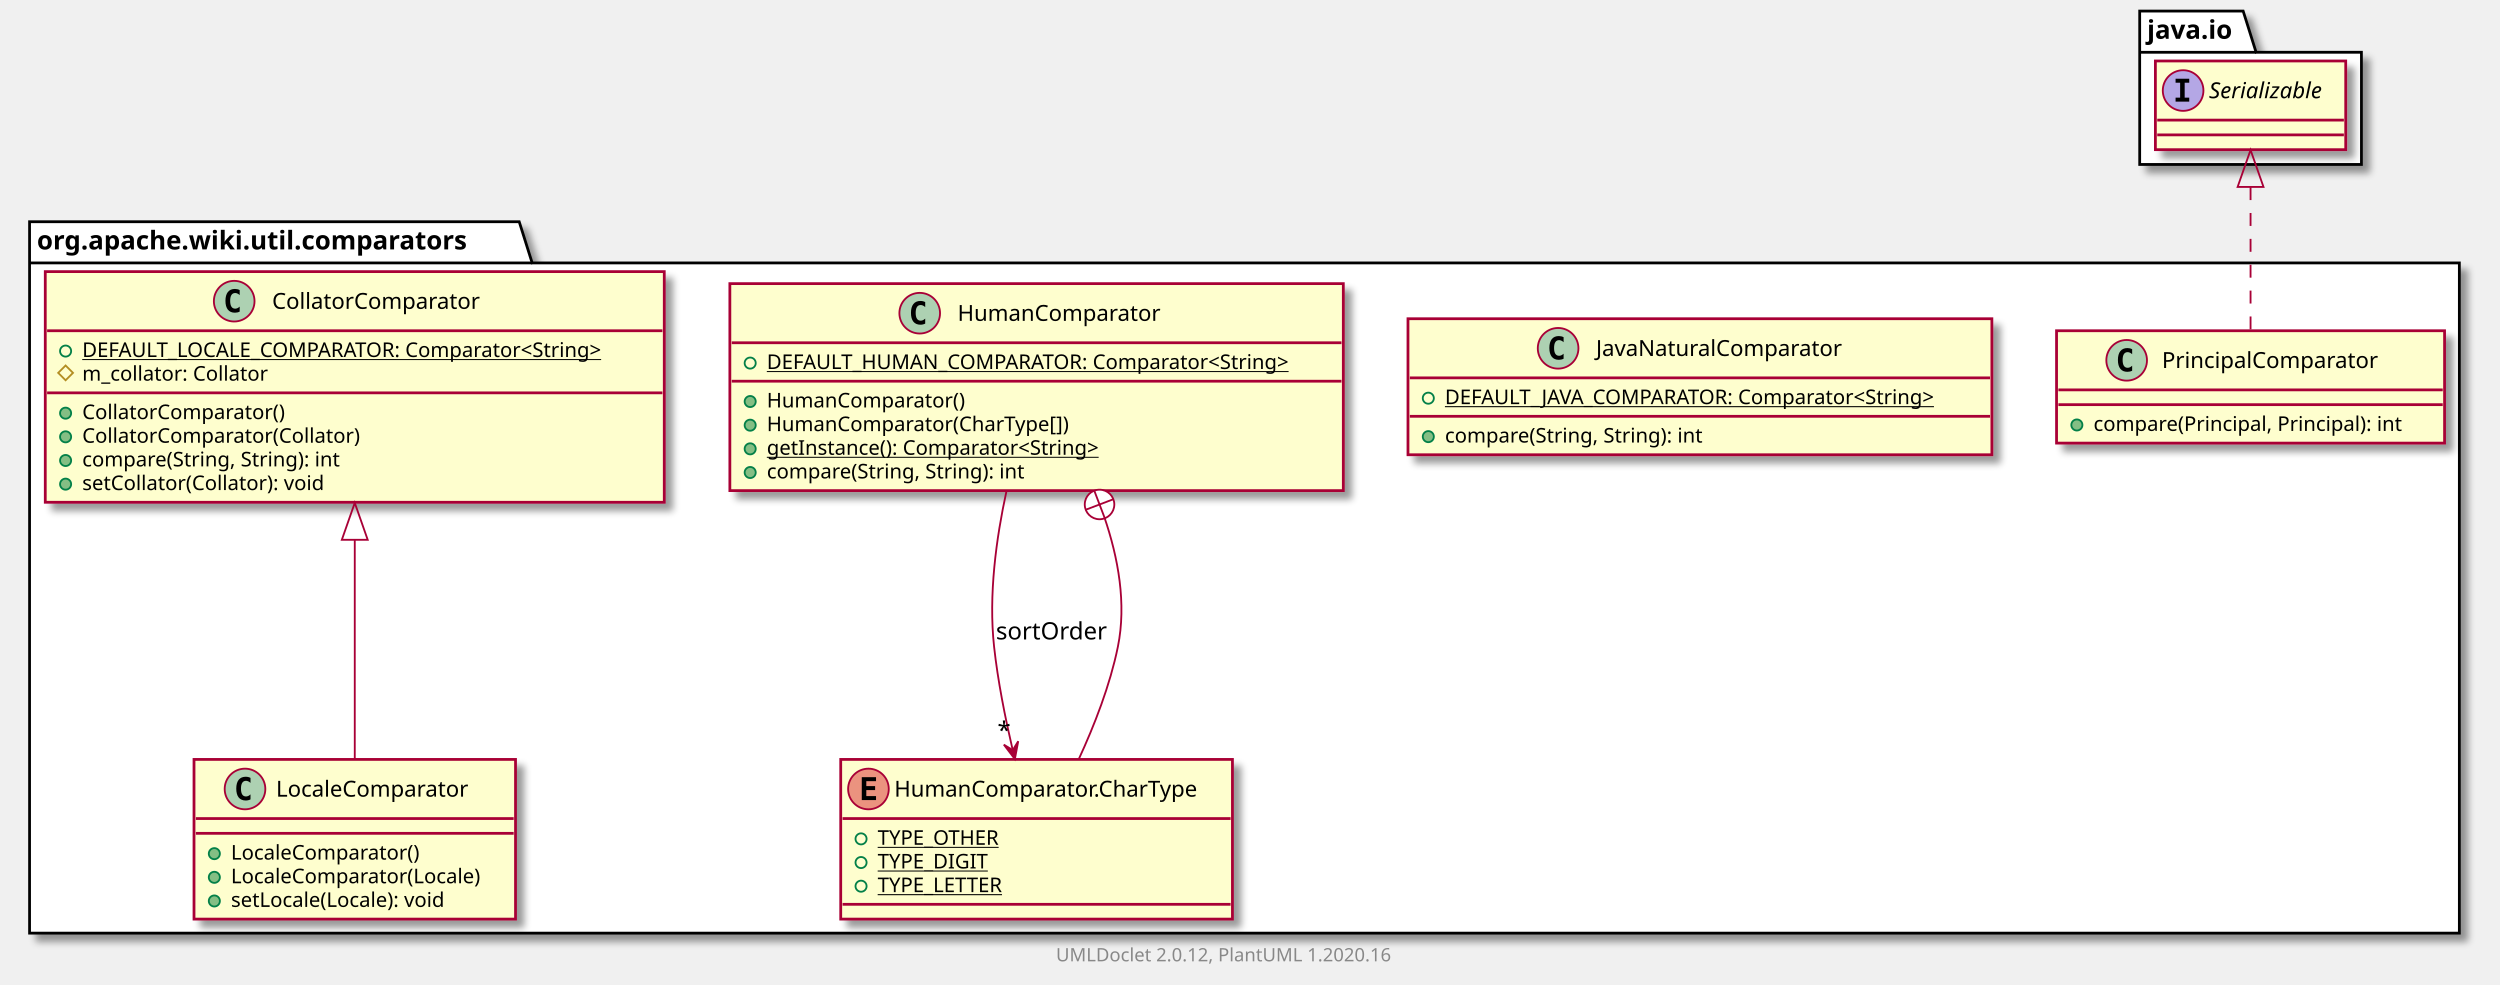
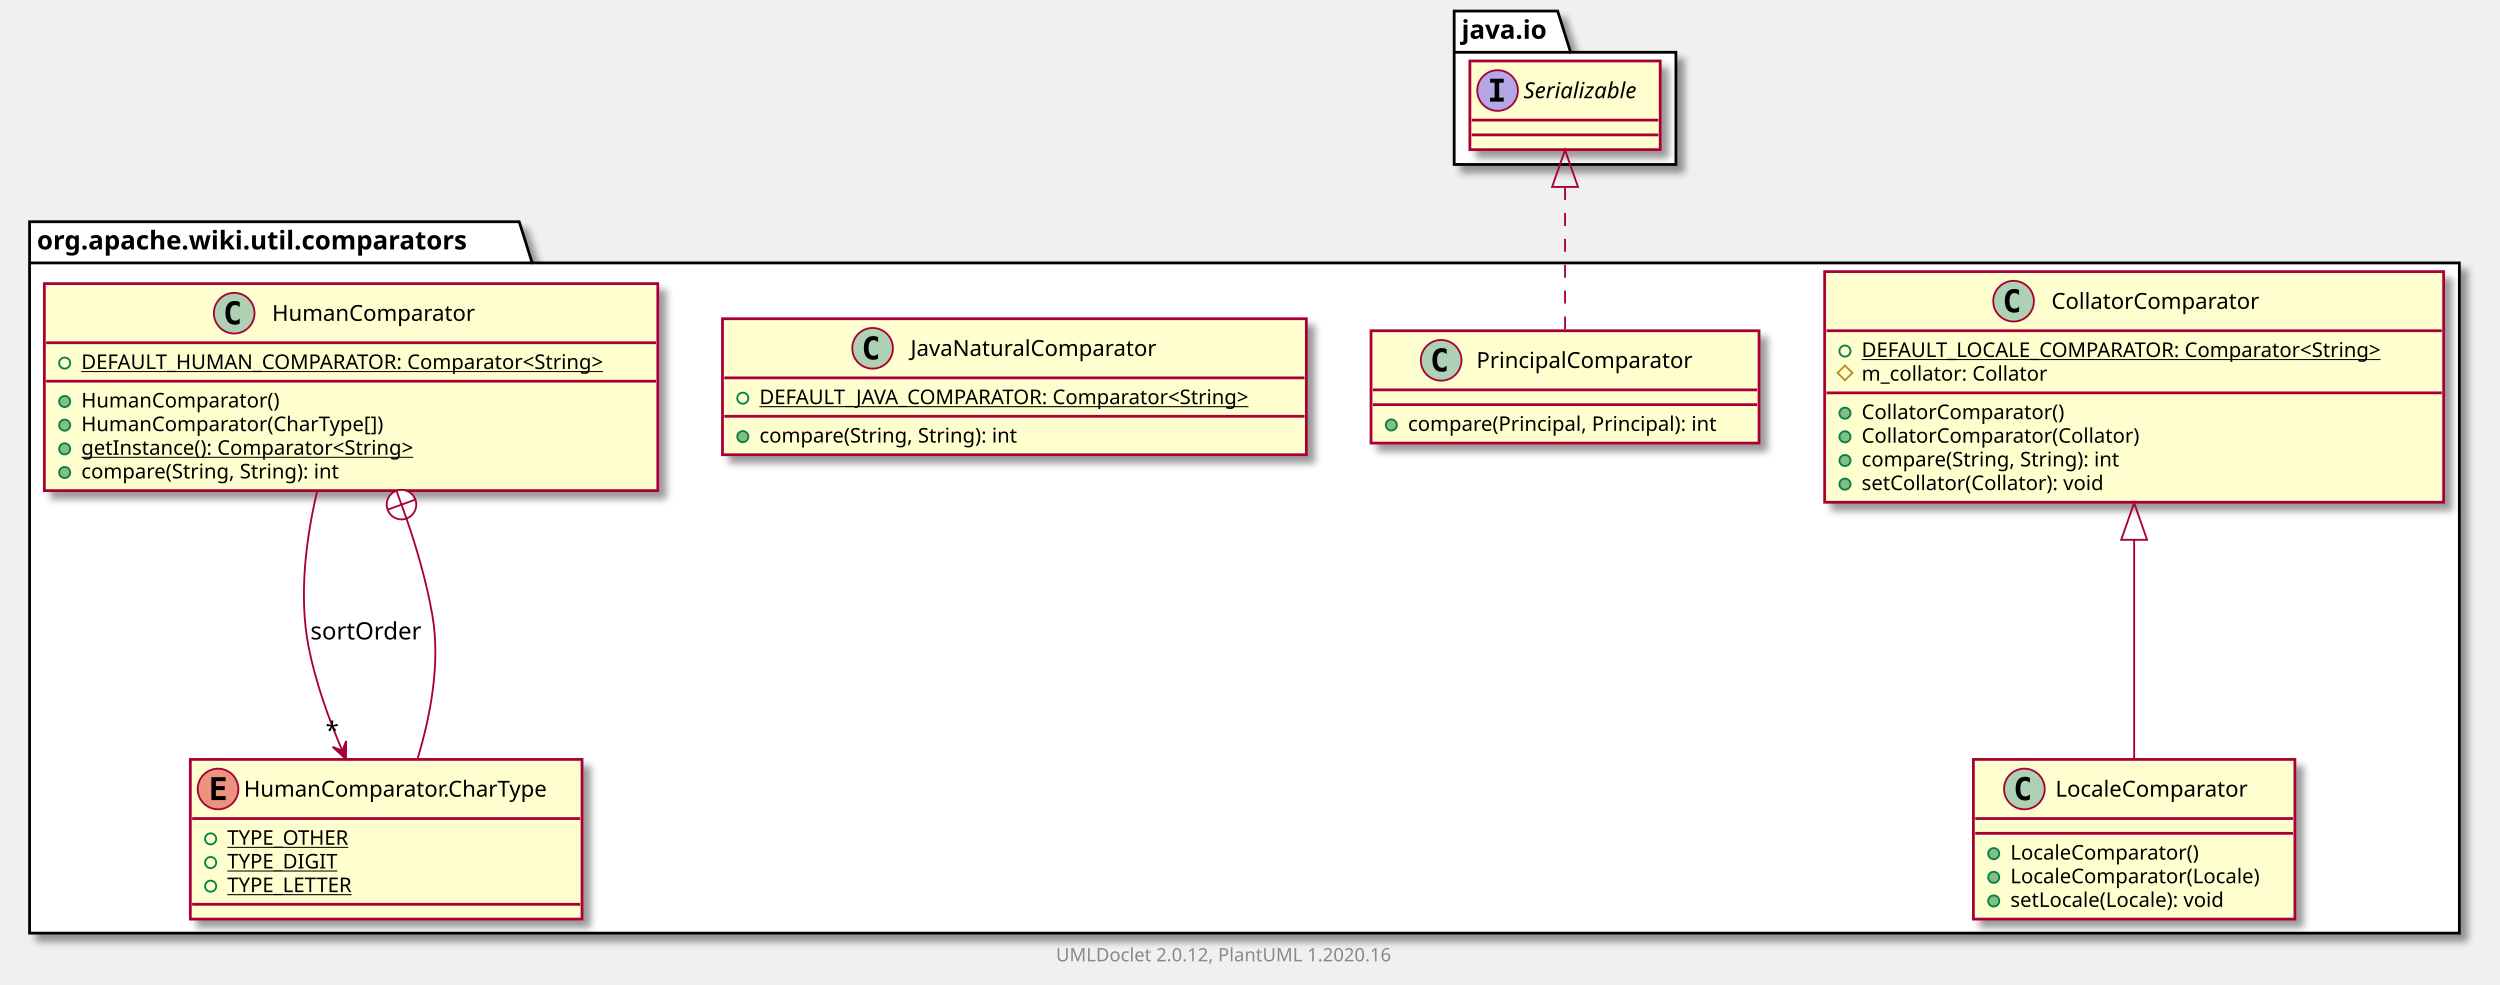
<svg xmlns="http://www.w3.org/2000/svg" xmlns:xlink="http://www.w3.org/1999/xlink" contentScriptType="application/ecmascript" contentStyleType="text/css" height="533px" preserveAspectRatio="none" style="width:1353px;height:533px;" version="1.1" viewBox="0 0 1353 533" width="1353px" zoomAndPan="magnify">
  <defs>
-     <filter height="300%" id="f1au7g8f71t9x1" width="300%" x="-1" y="-1">
+     <filter height="300%" id="f1acaorfbpry7l" width="300%" x="-1" y="-1">
      <feGaussianBlur result="blurOut" stdDeviation="2.0" />
      <feColorMatrix in="blurOut" result="blurOut2" type="matrix" values="0 0 0 0 0 0 0 0 0 0 0 0 0 0 0 0 0 0 .4 0" />
      <feOffset dx="4.0" dy="4.0" in="blurOut2" result="blurOut3" />
      <feBlend in="SourceGraphic" in2="blurOut3" mode="normal" />
    </filter>
  </defs>
  <g>
-     <polygon fill="#FFFFFF" filter="url(#f1au7g8f71t9x1)" points="16,120,281,120,288,142.297,1331,142.297,1331,505,16,505,16,120" style="stroke: #000000; stroke-width: 1.5;" />
+     <polygon fill="#FFFFFF" filter="url(#f1acaorfbpry7l)" points="16,120,281,120,288,142.297,1331,142.297,1331,505,16,505,16,120" style="stroke: #000000; stroke-width: 1.5;" />
    <line style="stroke: #000000; stroke-width: 1.5;" x1="16" x2="288" y1="142.297" y2="142.297" />
    <text fill="#000000" font-family="sans-serif" font-size="14" font-weight="bold" lengthAdjust="spacingAndGlyphs" textLength="259" x="20" y="134.995">org.apache.wiki.util.comparators</text>
-     <polygon fill="#FFFFFF" filter="url(#f1au7g8f71t9x1)" points="1158,6,1214,6,1221,28.297,1278,28.297,1278,89,1158,89,1158,6" style="stroke: #000000; stroke-width: 1.5;" />
-     <line style="stroke: #000000; stroke-width: 1.5;" x1="1158" x2="1221" y1="28.297" y2="28.297" />
-     <text fill="#000000" font-family="sans-serif" font-size="14" font-weight="bold" lengthAdjust="spacingAndGlyphs" textLength="50" x="1162" y="20.995">java.io</text>
+     <polygon fill="#FFFFFF" filter="url(#f1acaorfbpry7l)" points="787,6,843,6,850,28.297,907,28.297,907,89,787,89,787,6" style="stroke: #000000; stroke-width: 1.5;" />
+     <line style="stroke: #000000; stroke-width: 1.5;" x1="787" x2="850" y1="28.297" y2="28.297" />
+     <text fill="#000000" font-family="sans-serif" font-size="14" font-weight="bold" lengthAdjust="spacingAndGlyphs" textLength="50" x="791" y="20.995">java.io</text>
+     <a href="CollatorComparator.html" target="_top" title="CollatorComparator.html" xlink:actuate="onRequest" xlink:href="CollatorComparator.html" xlink:show="new" xlink:title="CollatorComparator.html" xlink:type="simple">
+       <rect codeLine="3" fill="#FEFECE" filter="url(#f1acaorfbpry7l)" height="124.828" id="org.apache.wiki.util.comparators.CollatorComparator" style="stroke: #A80036; stroke-width: 1.5;" width="335" x="987.5" y="147" />
+       <ellipse cx="1089.75" cy="163" fill="#ADD1B2" rx="11" ry="11" style="stroke: #A80036; stroke-width: 1.0;" />
+       <path d="M1092.719,168.641 Q1092.141,168.938 1091.5,169.078 Q1090.859,169.234 1090.156,169.234 Q1087.656,169.234 1086.328,167.594 Q1085.016,165.938 1085.016,162.812 Q1085.016,159.688 1086.328,158.031 Q1087.656,156.375 1090.156,156.375 Q1090.859,156.375 1091.5,156.531 Q1092.156,156.688 1092.719,156.984 L1092.719,159.703 Q1092.094,159.125 1091.5,158.859 Q1090.906,158.578 1090.281,158.578 Q1088.938,158.578 1088.25,159.656 Q1087.562,160.719 1087.562,162.812 Q1087.562,164.906 1088.25,165.984 Q1088.938,167.047 1090.281,167.047 Q1090.906,167.047 1091.5,166.781 Q1092.094,166.5 1092.719,165.922 L1092.719,168.641 Z " />
+       <text fill="#000000" font-family="sans-serif" font-size="12" lengthAdjust="spacingAndGlyphs" textLength="122" x="1110.25" y="167.154">CollatorComparator</text>
+       <line style="stroke: #A80036; stroke-width: 1.5;" x1="988.5" x2="1321.5" y1="179" y2="179" />
+       <ellipse cx="998.5" cy="190" fill="none" rx="3" ry="3" style="stroke: #038048; stroke-width: 1.0;" />
+       <text fill="#000000" font-family="sans-serif" font-size="11" lengthAdjust="spacingAndGlyphs" text-decoration="underline" textLength="309" x="1007.5" y="193.21">DEFAULT_LOCALE_COMPARATOR: Comparator&lt;String&gt;</text>
+       <polygon fill="none" points="998.5,197.805,1002.5,201.805,998.5,205.805,994.5,201.805" style="stroke: #B38D22; stroke-width: 1.0;" />
+       <text fill="#000000" font-family="sans-serif" font-size="11" lengthAdjust="spacingAndGlyphs" textLength="111" x="1007.5" y="206.015">m_collator: Collator</text>
+       <line style="stroke: #A80036; stroke-width: 1.5;" x1="988.5" x2="1321.5" y1="212.609" y2="212.609" />
+       <ellipse cx="998.5" cy="223.609" fill="#84BE84" rx="3" ry="3" style="stroke: #038048; stroke-width: 1.0;" />
+       <text fill="#000000" font-family="sans-serif" font-size="11" lengthAdjust="spacingAndGlyphs" textLength="120" x="1007.5" y="226.82">CollatorComparator()</text>
+       <ellipse cx="998.5" cy="236.414" fill="#84BE84" rx="3" ry="3" style="stroke: #038048; stroke-width: 1.0;" />
+       <text fill="#000000" font-family="sans-serif" font-size="11" lengthAdjust="spacingAndGlyphs" textLength="164" x="1007.5" y="239.625">CollatorComparator(Collator)</text>
+       <ellipse cx="998.5" cy="249.219" fill="#84BE84" rx="3" ry="3" style="stroke: #038048; stroke-width: 1.0;" />
+       <text fill="#000000" font-family="sans-serif" font-size="11" lengthAdjust="spacingAndGlyphs" textLength="156" x="1007.5" y="252.429">compare(String, String): int</text>
+       <ellipse cx="998.5" cy="262.023" fill="#84BE84" rx="3" ry="3" style="stroke: #038048; stroke-width: 1.0;" />
+       <text fill="#000000" font-family="sans-serif" font-size="11" lengthAdjust="spacingAndGlyphs" textLength="145" x="1007.5" y="265.234">setCollator(Collator): void</text>
+     </a>
    <a href="PrincipalComparator.html" target="_top" title="PrincipalComparator.html" xlink:actuate="onRequest" xlink:href="PrincipalComparator.html" xlink:show="new" xlink:title="PrincipalComparator.html" xlink:type="simple">
-       <rect codeLine="3" fill="#FEFECE" filter="url(#f1au7g8f71t9x1)" height="60.805" id="org.apache.wiki.util.comparators.PrincipalComparator" style="stroke: #A80036; stroke-width: 1.5;" width="210" x="1113" y="179" />
-       <ellipse cx="1150.95" cy="195" fill="#ADD1B2" rx="11" ry="11" style="stroke: #A80036; stroke-width: 1.0;" />
-       <path d="M1153.919,200.641 Q1153.341,200.938 1152.7,201.078 Q1152.059,201.234 1151.356,201.234 Q1148.856,201.234 1147.528,199.594 Q1146.216,197.938 1146.216,194.812 Q1146.216,191.688 1147.528,190.031 Q1148.856,188.375 1151.356,188.375 Q1152.059,188.375 1152.7,188.531 Q1153.356,188.688 1153.919,188.984 L1153.919,191.703 Q1153.294,191.125 1152.7,190.859 Q1152.106,190.578 1151.481,190.578 Q1150.138,190.578 1149.45,191.656 Q1148.763,192.719 1148.763,194.812 Q1148.763,196.906 1149.45,197.984 Q1150.138,199.047 1151.481,199.047 Q1152.106,199.047 1152.7,198.781 Q1153.294,198.5 1153.919,197.922 L1153.919,200.641 Z " />
-       <text fill="#000000" font-family="sans-serif" font-size="12" lengthAdjust="spacingAndGlyphs" textLength="127" x="1170.05" y="199.154">PrincipalComparator</text>
-       <line style="stroke: #A80036; stroke-width: 1.5;" x1="1114" x2="1322" y1="211" y2="211" />
-       <line style="stroke: #A80036; stroke-width: 1.5;" x1="1114" x2="1322" y1="219" y2="219" />
-       <ellipse cx="1124" cy="230" fill="#84BE84" rx="3" ry="3" style="stroke: #038048; stroke-width: 1.0;" />
-       <text fill="#000000" font-family="sans-serif" font-size="11" lengthAdjust="spacingAndGlyphs" textLength="184" x="1133" y="233.21">compare(Principal, Principal): int</text>
+       <rect codeLine="12" fill="#FEFECE" filter="url(#f1acaorfbpry7l)" height="60.805" id="org.apache.wiki.util.comparators.PrincipalComparator" style="stroke: #A80036; stroke-width: 1.5;" width="210" x="742" y="179" />
+       <ellipse cx="779.95" cy="195" fill="#ADD1B2" rx="11" ry="11" style="stroke: #A80036; stroke-width: 1.0;" />
+       <path d="M782.919,200.641 Q782.341,200.938 781.7,201.078 Q781.059,201.234 780.356,201.234 Q777.856,201.234 776.528,199.594 Q775.216,197.938 775.216,194.812 Q775.216,191.688 776.528,190.031 Q777.856,188.375 780.356,188.375 Q781.059,188.375 781.7,188.531 Q782.356,188.688 782.919,188.984 L782.919,191.703 Q782.294,191.125 781.7,190.859 Q781.106,190.578 780.481,190.578 Q779.138,190.578 778.45,191.656 Q777.763,192.719 777.763,194.812 Q777.763,196.906 778.45,197.984 Q779.138,199.047 780.481,199.047 Q781.106,199.047 781.7,198.781 Q782.294,198.5 782.919,197.922 L782.919,200.641 Z " />
+       <text fill="#000000" font-family="sans-serif" font-size="12" lengthAdjust="spacingAndGlyphs" textLength="127" x="799.05" y="199.154">PrincipalComparator</text>
+       <line style="stroke: #A80036; stroke-width: 1.5;" x1="743" x2="951" y1="211" y2="211" />
+       <line style="stroke: #A80036; stroke-width: 1.5;" x1="743" x2="951" y1="219" y2="219" />
+       <ellipse cx="753" cy="230" fill="#84BE84" rx="3" ry="3" style="stroke: #038048; stroke-width: 1.0;" />
+       <text fill="#000000" font-family="sans-serif" font-size="11" lengthAdjust="spacingAndGlyphs" textLength="184" x="762" y="233.21">compare(Principal, Principal): int</text>
    </a>
    <a href="JavaNaturalComparator.html" target="_top" title="JavaNaturalComparator.html" xlink:actuate="onRequest" xlink:href="JavaNaturalComparator.html" xlink:show="new" xlink:title="JavaNaturalComparator.html" xlink:type="simple">
-       <rect codeLine="7" fill="#FEFECE" filter="url(#f1au7g8f71t9x1)" height="73.609" id="org.apache.wiki.util.comparators.JavaNaturalComparator" style="stroke: #A80036; stroke-width: 1.5;" width="316" x="762" y="172.5" />
-       <ellipse cx="843.25" cy="188.5" fill="#ADD1B2" rx="11" ry="11" style="stroke: #A80036; stroke-width: 1.0;" />
-       <path d="M846.219,194.141 Q845.641,194.438 845,194.578 Q844.359,194.734 843.656,194.734 Q841.156,194.734 839.828,193.094 Q838.516,191.438 838.516,188.312 Q838.516,185.188 839.828,183.531 Q841.156,181.875 843.656,181.875 Q844.359,181.875 845,182.031 Q845.656,182.188 846.219,182.484 L846.219,185.203 Q845.594,184.625 845,184.359 Q844.406,184.078 843.781,184.078 Q842.438,184.078 841.75,185.156 Q841.062,186.219 841.062,188.312 Q841.062,190.406 841.75,191.484 Q842.438,192.547 843.781,192.547 Q844.406,192.547 845,192.281 Q845.594,192 846.219,191.422 L846.219,194.141 Z " />
-       <text fill="#000000" font-family="sans-serif" font-size="12" lengthAdjust="spacingAndGlyphs" textLength="145" x="863.75" y="192.654">JavaNaturalComparator</text>
-       <line style="stroke: #A80036; stroke-width: 1.5;" x1="763" x2="1077" y1="204.5" y2="204.5" />
-       <ellipse cx="773" cy="215.5" fill="none" rx="3" ry="3" style="stroke: #038048; stroke-width: 1.0;" />
-       <text fill="#000000" font-family="sans-serif" font-size="11" lengthAdjust="spacingAndGlyphs" text-decoration="underline" textLength="290" x="782" y="218.71">DEFAULT_JAVA_COMPARATOR: Comparator&lt;String&gt;</text>
-       <line style="stroke: #A80036; stroke-width: 1.5;" x1="763" x2="1077" y1="225.305" y2="225.305" />
-       <ellipse cx="773" cy="236.305" fill="#84BE84" rx="3" ry="3" style="stroke: #038048; stroke-width: 1.0;" />
-       <text fill="#000000" font-family="sans-serif" font-size="11" lengthAdjust="spacingAndGlyphs" textLength="156" x="782" y="239.515">compare(String, String): int</text>
+       <rect codeLine="16" fill="#FEFECE" filter="url(#f1acaorfbpry7l)" height="73.609" id="org.apache.wiki.util.comparators.JavaNaturalComparator" style="stroke: #A80036; stroke-width: 1.5;" width="316" x="391" y="172.5" />
+       <ellipse cx="472.25" cy="188.5" fill="#ADD1B2" rx="11" ry="11" style="stroke: #A80036; stroke-width: 1.0;" />
+       <path d="M475.219,194.141 Q474.641,194.438 474,194.578 Q473.359,194.734 472.656,194.734 Q470.156,194.734 468.828,193.094 Q467.516,191.438 467.516,188.312 Q467.516,185.188 468.828,183.531 Q470.156,181.875 472.656,181.875 Q473.359,181.875 474,182.031 Q474.656,182.188 475.219,182.484 L475.219,185.203 Q474.594,184.625 474,184.359 Q473.406,184.078 472.781,184.078 Q471.438,184.078 470.75,185.156 Q470.062,186.219 470.062,188.312 Q470.062,190.406 470.75,191.484 Q471.438,192.547 472.781,192.547 Q473.406,192.547 474,192.281 Q474.594,192 475.219,191.422 L475.219,194.141 Z " />
+       <text fill="#000000" font-family="sans-serif" font-size="12" lengthAdjust="spacingAndGlyphs" textLength="145" x="492.75" y="192.654">JavaNaturalComparator</text>
+       <line style="stroke: #A80036; stroke-width: 1.5;" x1="392" x2="706" y1="204.5" y2="204.5" />
+       <ellipse cx="402" cy="215.5" fill="none" rx="3" ry="3" style="stroke: #038048; stroke-width: 1.0;" />
+       <text fill="#000000" font-family="sans-serif" font-size="11" lengthAdjust="spacingAndGlyphs" text-decoration="underline" textLength="290" x="411" y="218.71">DEFAULT_JAVA_COMPARATOR: Comparator&lt;String&gt;</text>
+       <line style="stroke: #A80036; stroke-width: 1.5;" x1="392" x2="706" y1="225.305" y2="225.305" />
+       <ellipse cx="402" cy="236.305" fill="#84BE84" rx="3" ry="3" style="stroke: #038048; stroke-width: 1.0;" />
+       <text fill="#000000" font-family="sans-serif" font-size="11" lengthAdjust="spacingAndGlyphs" textLength="156" x="411" y="239.515">compare(String, String): int</text>
+     </a>
+     <a href="LocaleComparator.html" target="_top" title="LocaleComparator.html" xlink:actuate="onRequest" xlink:href="LocaleComparator.html" xlink:show="new" xlink:title="LocaleComparator.html" xlink:type="simple">
+       <rect codeLine="21" fill="#FEFECE" filter="url(#f1acaorfbpry7l)" height="86.414" id="org.apache.wiki.util.comparators.LocaleComparator" style="stroke: #A80036; stroke-width: 1.5;" width="174" x="1068" y="411" />
+       <ellipse cx="1095.6" cy="427" fill="#ADD1B2" rx="11" ry="11" style="stroke: #A80036; stroke-width: 1.0;" />
+       <path d="M1098.569,432.641 Q1097.991,432.938 1097.35,433.078 Q1096.709,433.234 1096.006,433.234 Q1093.506,433.234 1092.178,431.594 Q1090.866,429.938 1090.866,426.812 Q1090.866,423.688 1092.178,422.031 Q1093.506,420.375 1096.006,420.375 Q1096.709,420.375 1097.35,420.531 Q1098.006,420.688 1098.569,420.984 L1098.569,423.703 Q1097.944,423.125 1097.35,422.859 Q1096.756,422.578 1096.131,422.578 Q1094.787,422.578 1094.1,423.656 Q1093.412,424.719 1093.412,426.812 Q1093.412,428.906 1094.1,429.984 Q1094.787,431.047 1096.131,431.047 Q1096.756,431.047 1097.35,430.781 Q1097.944,430.5 1098.569,429.922 L1098.569,432.641 Z " />
+       <text fill="#000000" font-family="sans-serif" font-size="12" lengthAdjust="spacingAndGlyphs" textLength="114" x="1112.4" y="431.154">LocaleComparator</text>
+       <line style="stroke: #A80036; stroke-width: 1.5;" x1="1069" x2="1241" y1="443" y2="443" />
+       <line style="stroke: #A80036; stroke-width: 1.5;" x1="1069" x2="1241" y1="451" y2="451" />
+       <ellipse cx="1079" cy="462" fill="#84BE84" rx="3" ry="3" style="stroke: #038048; stroke-width: 1.0;" />
+       <text fill="#000000" font-family="sans-serif" font-size="11" lengthAdjust="spacingAndGlyphs" textLength="112" x="1088" y="465.21">LocaleComparator()</text>
+       <ellipse cx="1079" cy="474.805" fill="#84BE84" rx="3" ry="3" style="stroke: #038048; stroke-width: 1.0;" />
+       <text fill="#000000" font-family="sans-serif" font-size="11" lengthAdjust="spacingAndGlyphs" textLength="148" x="1088" y="478.015">LocaleComparator(Locale)</text>
+       <ellipse cx="1079" cy="487.609" fill="#84BE84" rx="3" ry="3" style="stroke: #038048; stroke-width: 1.0;" />
+       <text fill="#000000" font-family="sans-serif" font-size="11" lengthAdjust="spacingAndGlyphs" textLength="129" x="1088" y="490.82">setLocale(Locale): void</text>
    </a>
    <a href="HumanComparator.html" target="_top" title="HumanComparator.html" xlink:actuate="onRequest" xlink:href="HumanComparator.html" xlink:show="new" xlink:title="HumanComparator.html" xlink:type="simple">
-       <rect codeLine="12" fill="#FEFECE" filter="url(#f1au7g8f71t9x1)" height="112.023" id="org.apache.wiki.util.comparators.HumanComparator" style="stroke: #A80036; stroke-width: 1.5;" width="332" x="395" y="153.5" />
-       <ellipse cx="497.75" cy="169.5" fill="#ADD1B2" rx="11" ry="11" style="stroke: #A80036; stroke-width: 1.0;" />
-       <path d="M500.719,175.141 Q500.141,175.438 499.5,175.578 Q498.859,175.734 498.156,175.734 Q495.656,175.734 494.328,174.094 Q493.016,172.438 493.016,169.312 Q493.016,166.188 494.328,164.531 Q495.656,162.875 498.156,162.875 Q498.859,162.875 499.5,163.031 Q500.156,163.188 500.719,163.484 L500.719,166.203 Q500.094,165.625 499.5,165.359 Q498.906,165.078 498.281,165.078 Q496.938,165.078 496.25,166.156 Q495.562,167.219 495.562,169.312 Q495.562,171.406 496.25,172.484 Q496.938,173.547 498.281,173.547 Q498.906,173.547 499.5,173.281 Q500.094,173 500.719,172.422 L500.719,175.141 Z " />
-       <text fill="#000000" font-family="sans-serif" font-size="12" lengthAdjust="spacingAndGlyphs" textLength="118" x="518.25" y="173.654">HumanComparator</text>
-       <line style="stroke: #A80036; stroke-width: 1.5;" x1="396" x2="726" y1="185.5" y2="185.5" />
-       <ellipse cx="406" cy="196.5" fill="none" rx="3" ry="3" style="stroke: #038048; stroke-width: 1.0;" />
-       <text fill="#000000" font-family="sans-serif" font-size="11" lengthAdjust="spacingAndGlyphs" text-decoration="underline" textLength="306" x="415" y="199.71">DEFAULT_HUMAN_COMPARATOR: Comparator&lt;String&gt;</text>
-       <line style="stroke: #A80036; stroke-width: 1.5;" x1="396" x2="726" y1="206.305" y2="206.305" />
-       <ellipse cx="406" cy="217.305" fill="#84BE84" rx="3" ry="3" style="stroke: #038048; stroke-width: 1.0;" />
-       <text fill="#000000" font-family="sans-serif" font-size="11" lengthAdjust="spacingAndGlyphs" textLength="116" x="415" y="220.515">HumanComparator()</text>
-       <ellipse cx="406" cy="230.109" fill="#84BE84" rx="3" ry="3" style="stroke: #038048; stroke-width: 1.0;" />
-       <text fill="#000000" font-family="sans-serif" font-size="11" lengthAdjust="spacingAndGlyphs" textLength="178" x="415" y="233.32">HumanComparator(CharType[])</text>
-       <ellipse cx="406" cy="242.914" fill="#84BE84" rx="3" ry="3" style="stroke: #038048; stroke-width: 1.0;" />
-       <text fill="#000000" font-family="sans-serif" font-size="11" lengthAdjust="spacingAndGlyphs" text-decoration="underline" textLength="202" x="415" y="246.125">getInstance(): Comparator&lt;String&gt;</text>
-       <ellipse cx="406" cy="255.719" fill="#84BE84" rx="3" ry="3" style="stroke: #038048; stroke-width: 1.0;" />
-       <text fill="#000000" font-family="sans-serif" font-size="11" lengthAdjust="spacingAndGlyphs" textLength="156" x="415" y="258.929">compare(String, String): int</text>
+       <rect codeLine="27" fill="#FEFECE" filter="url(#f1acaorfbpry7l)" height="112.023" id="org.apache.wiki.util.comparators.HumanComparator" style="stroke: #A80036; stroke-width: 1.5;" width="332" x="24" y="153.5" />
+       <ellipse cx="126.75" cy="169.5" fill="#ADD1B2" rx="11" ry="11" style="stroke: #A80036; stroke-width: 1.0;" />
+       <path d="M129.719,175.141 Q129.141,175.438 128.5,175.578 Q127.859,175.734 127.156,175.734 Q124.656,175.734 123.328,174.094 Q122.016,172.438 122.016,169.312 Q122.016,166.188 123.328,164.531 Q124.656,162.875 127.156,162.875 Q127.859,162.875 128.5,163.031 Q129.156,163.188 129.719,163.484 L129.719,166.203 Q129.094,165.625 128.5,165.359 Q127.906,165.078 127.281,165.078 Q125.938,165.078 125.25,166.156 Q124.562,167.219 124.562,169.312 Q124.562,171.406 125.25,172.484 Q125.938,173.547 127.281,173.547 Q127.906,173.547 128.5,173.281 Q129.094,173 129.719,172.422 L129.719,175.141 Z " />
+       <text fill="#000000" font-family="sans-serif" font-size="12" lengthAdjust="spacingAndGlyphs" textLength="118" x="147.25" y="173.654">HumanComparator</text>
+       <line style="stroke: #A80036; stroke-width: 1.5;" x1="25" x2="355" y1="185.5" y2="185.5" />
+       <ellipse cx="35" cy="196.5" fill="none" rx="3" ry="3" style="stroke: #038048; stroke-width: 1.0;" />
+       <text fill="#000000" font-family="sans-serif" font-size="11" lengthAdjust="spacingAndGlyphs" text-decoration="underline" textLength="306" x="44" y="199.71">DEFAULT_HUMAN_COMPARATOR: Comparator&lt;String&gt;</text>
+       <line style="stroke: #A80036; stroke-width: 1.5;" x1="25" x2="355" y1="206.305" y2="206.305" />
+       <ellipse cx="35" cy="217.305" fill="#84BE84" rx="3" ry="3" style="stroke: #038048; stroke-width: 1.0;" />
+       <text fill="#000000" font-family="sans-serif" font-size="11" lengthAdjust="spacingAndGlyphs" textLength="116" x="44" y="220.515">HumanComparator()</text>
+       <ellipse cx="35" cy="230.109" fill="#84BE84" rx="3" ry="3" style="stroke: #038048; stroke-width: 1.0;" />
+       <text fill="#000000" font-family="sans-serif" font-size="11" lengthAdjust="spacingAndGlyphs" textLength="178" x="44" y="233.32">HumanComparator(CharType[])</text>
+       <ellipse cx="35" cy="242.914" fill="#84BE84" rx="3" ry="3" style="stroke: #038048; stroke-width: 1.0;" />
+       <text fill="#000000" font-family="sans-serif" font-size="11" lengthAdjust="spacingAndGlyphs" text-decoration="underline" textLength="202" x="44" y="246.125">getInstance(): Comparator&lt;String&gt;</text>
+       <ellipse cx="35" cy="255.719" fill="#84BE84" rx="3" ry="3" style="stroke: #038048; stroke-width: 1.0;" />
+       <text fill="#000000" font-family="sans-serif" font-size="11" lengthAdjust="spacingAndGlyphs" textLength="156" x="44" y="258.929">compare(String, String): int</text>
    </a>
    <a href="HumanComparator.CharType.html" target="_top" title="HumanComparator.CharType.html" xlink:actuate="onRequest" xlink:href="HumanComparator.CharType.html" xlink:show="new" xlink:title="HumanComparator.CharType.html" xlink:type="simple">
-       <rect codeLine="20" fill="#FEFECE" filter="url(#f1au7g8f71t9x1)" height="86.414" id="org.apache.wiki.util.comparators.HumanComparator.CharType" style="stroke: #A80036; stroke-width: 1.5;" width="212" x="455" y="411" />
-       <ellipse cx="470" cy="427" fill="#EB937F" rx="11" ry="11" style="stroke: #A80036; stroke-width: 1.0;" />
-       <path d="M474.109,433 L466.391,433 L466.391,420.609 L474.109,420.609 L474.109,422.766 L468.844,422.766 L468.844,425.438 L473.609,425.438 L473.609,427.594 L468.844,427.594 L468.844,430.844 L474.109,430.844 L474.109,433 Z " />
-       <text fill="#000000" font-family="sans-serif" font-size="12" lengthAdjust="spacingAndGlyphs" textLength="180" x="484" y="431.154">HumanComparator.CharType</text>
-       <line style="stroke: #A80036; stroke-width: 1.5;" x1="456" x2="666" y1="443" y2="443" />
-       <ellipse cx="466" cy="454" fill="none" rx="3" ry="3" style="stroke: #038048; stroke-width: 1.0;" />
-       <text fill="#000000" font-family="sans-serif" font-size="11" lengthAdjust="spacingAndGlyphs" text-decoration="underline" textLength="72" x="475" y="457.21">TYPE_OTHER</text>
-       <ellipse cx="466" cy="466.805" fill="none" rx="3" ry="3" style="stroke: #038048; stroke-width: 1.0;" />
-       <text fill="#000000" font-family="sans-serif" font-size="11" lengthAdjust="spacingAndGlyphs" text-decoration="underline" textLength="64" x="475" y="470.015">TYPE_DIGIT</text>
-       <ellipse cx="466" cy="479.609" fill="none" rx="3" ry="3" style="stroke: #038048; stroke-width: 1.0;" />
-       <text fill="#000000" font-family="sans-serif" font-size="11" lengthAdjust="spacingAndGlyphs" text-decoration="underline" textLength="75" x="475" y="482.82">TYPE_LETTER</text>
-       <line style="stroke: #A80036; stroke-width: 1.5;" x1="456" x2="666" y1="489.414" y2="489.414" />
+       <rect codeLine="35" fill="#FEFECE" filter="url(#f1acaorfbpry7l)" height="86.414" id="org.apache.wiki.util.comparators.HumanComparator.CharType" style="stroke: #A80036; stroke-width: 1.5;" width="212" x="103" y="411" />
+       <ellipse cx="118" cy="427" fill="#EB937F" rx="11" ry="11" style="stroke: #A80036; stroke-width: 1.0;" />
+       <path d="M122.109,433 L114.391,433 L114.391,420.609 L122.109,420.609 L122.109,422.766 L116.844,422.766 L116.844,425.438 L121.609,425.438 L121.609,427.594 L116.844,427.594 L116.844,430.844 L122.109,430.844 L122.109,433 Z " />
+       <text fill="#000000" font-family="sans-serif" font-size="12" lengthAdjust="spacingAndGlyphs" textLength="180" x="132" y="431.154">HumanComparator.CharType</text>
+       <line style="stroke: #A80036; stroke-width: 1.5;" x1="104" x2="314" y1="443" y2="443" />
+       <ellipse cx="114" cy="454" fill="none" rx="3" ry="3" style="stroke: #038048; stroke-width: 1.0;" />
+       <text fill="#000000" font-family="sans-serif" font-size="11" lengthAdjust="spacingAndGlyphs" text-decoration="underline" textLength="72" x="123" y="457.21">TYPE_OTHER</text>
+       <ellipse cx="114" cy="466.805" fill="none" rx="3" ry="3" style="stroke: #038048; stroke-width: 1.0;" />
+       <text fill="#000000" font-family="sans-serif" font-size="11" lengthAdjust="spacingAndGlyphs" text-decoration="underline" textLength="64" x="123" y="470.015">TYPE_DIGIT</text>
+       <ellipse cx="114" cy="479.609" fill="none" rx="3" ry="3" style="stroke: #038048; stroke-width: 1.0;" />
+       <text fill="#000000" font-family="sans-serif" font-size="11" lengthAdjust="spacingAndGlyphs" text-decoration="underline" textLength="75" x="123" y="482.82">TYPE_LETTER</text>
+       <line style="stroke: #A80036; stroke-width: 1.5;" x1="104" x2="314" y1="489.414" y2="489.414" />
    </a>
-     <a href="CollatorComparator.html" target="_top" title="CollatorComparator.html" xlink:actuate="onRequest" xlink:href="CollatorComparator.html" xlink:show="new" xlink:title="CollatorComparator.html" xlink:type="simple">
-       <rect codeLine="26" fill="#FEFECE" filter="url(#f1au7g8f71t9x1)" height="124.828" id="org.apache.wiki.util.comparators.CollatorComparator" style="stroke: #A80036; stroke-width: 1.5;" width="335" x="24.5" y="147" />
-       <ellipse cx="126.75" cy="163" fill="#ADD1B2" rx="11" ry="11" style="stroke: #A80036; stroke-width: 1.0;" />
-       <path d="M129.719,168.641 Q129.141,168.938 128.5,169.078 Q127.859,169.234 127.156,169.234 Q124.656,169.234 123.328,167.594 Q122.016,165.938 122.016,162.812 Q122.016,159.688 123.328,158.031 Q124.656,156.375 127.156,156.375 Q127.859,156.375 128.5,156.531 Q129.156,156.688 129.719,156.984 L129.719,159.703 Q129.094,159.125 128.5,158.859 Q127.906,158.578 127.281,158.578 Q125.938,158.578 125.25,159.656 Q124.562,160.719 124.562,162.812 Q124.562,164.906 125.25,165.984 Q125.938,167.047 127.281,167.047 Q127.906,167.047 128.5,166.781 Q129.094,166.5 129.719,165.922 L129.719,168.641 Z " />
-       <text fill="#000000" font-family="sans-serif" font-size="12" lengthAdjust="spacingAndGlyphs" textLength="122" x="147.25" y="167.154">CollatorComparator</text>
-       <line style="stroke: #A80036; stroke-width: 1.5;" x1="25.5" x2="358.5" y1="179" y2="179" />
-       <ellipse cx="35.5" cy="190" fill="none" rx="3" ry="3" style="stroke: #038048; stroke-width: 1.0;" />
-       <text fill="#000000" font-family="sans-serif" font-size="11" lengthAdjust="spacingAndGlyphs" text-decoration="underline" textLength="309" x="44.5" y="193.21">DEFAULT_LOCALE_COMPARATOR: Comparator&lt;String&gt;</text>
-       <polygon fill="none" points="35.5,197.805,39.5,201.805,35.5,205.805,31.5,201.805" style="stroke: #B38D22; stroke-width: 1.0;" />
-       <text fill="#000000" font-family="sans-serif" font-size="11" lengthAdjust="spacingAndGlyphs" textLength="111" x="44.5" y="206.015">m_collator: Collator</text>
-       <line style="stroke: #A80036; stroke-width: 1.5;" x1="25.5" x2="358.5" y1="212.609" y2="212.609" />
-       <ellipse cx="35.5" cy="223.609" fill="#84BE84" rx="3" ry="3" style="stroke: #038048; stroke-width: 1.0;" />
-       <text fill="#000000" font-family="sans-serif" font-size="11" lengthAdjust="spacingAndGlyphs" textLength="120" x="44.5" y="226.82">CollatorComparator()</text>
-       <ellipse cx="35.5" cy="236.414" fill="#84BE84" rx="3" ry="3" style="stroke: #038048; stroke-width: 1.0;" />
-       <text fill="#000000" font-family="sans-serif" font-size="11" lengthAdjust="spacingAndGlyphs" textLength="164" x="44.5" y="239.625">CollatorComparator(Collator)</text>
-       <ellipse cx="35.5" cy="249.219" fill="#84BE84" rx="3" ry="3" style="stroke: #038048; stroke-width: 1.0;" />
-       <text fill="#000000" font-family="sans-serif" font-size="11" lengthAdjust="spacingAndGlyphs" textLength="156" x="44.5" y="252.429">compare(String, String): int</text>
-       <ellipse cx="35.5" cy="262.023" fill="#84BE84" rx="3" ry="3" style="stroke: #038048; stroke-width: 1.0;" />
-       <text fill="#000000" font-family="sans-serif" font-size="11" lengthAdjust="spacingAndGlyphs" textLength="145" x="44.5" y="265.234">setCollator(Collator): void</text>
-     </a>
-     <a href="LocaleComparator.html" target="_top" title="LocaleComparator.html" xlink:actuate="onRequest" xlink:href="LocaleComparator.html" xlink:show="new" xlink:title="LocaleComparator.html" xlink:type="simple">
-       <rect codeLine="35" fill="#FEFECE" filter="url(#f1au7g8f71t9x1)" height="86.414" id="org.apache.wiki.util.comparators.LocaleComparator" style="stroke: #A80036; stroke-width: 1.5;" width="174" x="105" y="411" />
-       <ellipse cx="132.6" cy="427" fill="#ADD1B2" rx="11" ry="11" style="stroke: #A80036; stroke-width: 1.0;" />
-       <path d="M135.569,432.641 Q134.991,432.938 134.35,433.078 Q133.709,433.234 133.006,433.234 Q130.506,433.234 129.178,431.594 Q127.866,429.938 127.866,426.812 Q127.866,423.688 129.178,422.031 Q130.506,420.375 133.006,420.375 Q133.709,420.375 134.35,420.531 Q135.006,420.688 135.569,420.984 L135.569,423.703 Q134.944,423.125 134.35,422.859 Q133.756,422.578 133.131,422.578 Q131.787,422.578 131.1,423.656 Q130.412,424.719 130.412,426.812 Q130.412,428.906 131.1,429.984 Q131.787,431.047 133.131,431.047 Q133.756,431.047 134.35,430.781 Q134.944,430.5 135.569,429.922 L135.569,432.641 Z " />
-       <text fill="#000000" font-family="sans-serif" font-size="12" lengthAdjust="spacingAndGlyphs" textLength="114" x="149.4" y="431.154">LocaleComparator</text>
-       <line style="stroke: #A80036; stroke-width: 1.5;" x1="106" x2="278" y1="443" y2="443" />
-       <line style="stroke: #A80036; stroke-width: 1.5;" x1="106" x2="278" y1="451" y2="451" />
-       <ellipse cx="116" cy="462" fill="#84BE84" rx="3" ry="3" style="stroke: #038048; stroke-width: 1.0;" />
-       <text fill="#000000" font-family="sans-serif" font-size="11" lengthAdjust="spacingAndGlyphs" textLength="112" x="125" y="465.21">LocaleComparator()</text>
-       <ellipse cx="116" cy="474.805" fill="#84BE84" rx="3" ry="3" style="stroke: #038048; stroke-width: 1.0;" />
-       <text fill="#000000" font-family="sans-serif" font-size="11" lengthAdjust="spacingAndGlyphs" textLength="148" x="125" y="478.015">LocaleComparator(Locale)</text>
-       <ellipse cx="116" cy="487.609" fill="#84BE84" rx="3" ry="3" style="stroke: #038048; stroke-width: 1.0;" />
-       <text fill="#000000" font-family="sans-serif" font-size="11" lengthAdjust="spacingAndGlyphs" textLength="129" x="125" y="490.82">setLocale(Locale): void</text>
-     </a>
-     <rect codeLine="48" fill="#FEFECE" filter="url(#f1au7g8f71t9x1)" height="48" id="java.io.Serializable" style="stroke: #A80036; stroke-width: 1.5;" width="103" x="1166.5" y="33" />
-     <ellipse cx="1181.5" cy="49" fill="#B4A7E5" rx="11" ry="11" style="stroke: #A80036; stroke-width: 1.0;" />
-     <path d="M1177.422,44.766 L1177.422,42.609 L1184.812,42.609 L1184.812,44.766 L1182.344,44.766 L1182.344,52.844 L1184.812,52.844 L1184.812,55 L1177.422,55 L1177.422,52.844 L1179.891,52.844 L1179.891,44.766 L1177.422,44.766 Z " />
-     <text fill="#000000" font-family="sans-serif" font-size="12" font-style="italic" lengthAdjust="spacingAndGlyphs" textLength="71" x="1195.5" y="53.154">Serializable</text>
-     <line style="stroke: #A80036; stroke-width: 1.5;" x1="1167.5" x2="1268.5" y1="65" y2="65" />
-     <line style="stroke: #A80036; stroke-width: 1.5;" x1="1167.5" x2="1268.5" y1="73" y2="73" />
-     <path codeLine="41" d="M1218,101.267 C1218,126.165 1218,156.618 1218,178.872 " fill="none" id="java.io.Serializable-backto-org.apache.wiki.util.comparators.PrincipalComparator" style="stroke: #A80036; stroke-width: 1.0; stroke-dasharray: 7.0,7.0;" />
-     <polygon fill="none" points="1211,101.164,1218,81.164,1225,101.164,1211,101.164" style="stroke: #A80036; stroke-width: 1.0;" />
-     <path codeLine="42" d="M544.722,265.713 C539.129,291.335 534.953,322.112 538,350 C540.002,368.325 543.933,388.148 547.986,405.525 " fill="none" id="org.apache.wiki.util.comparators.HumanComparator-to-org.apache.wiki.util.comparators.HumanComparator.CharType" style="stroke: #A80036; stroke-width: 1.0;" />
-     <polygon fill="#A80036" points="549.246,410.834,551.06,401.154,548.091,405.969,543.276,403.001,549.246,410.834" style="stroke: #A80036; stroke-width: 1.0;" />
-     <text fill="#000000" font-family="sans-serif" font-size="13" lengthAdjust="spacingAndGlyphs" textLength="61" x="539" y="346.067">sortOrder</text>
-     <text fill="#000000" font-family="sans-serif" font-size="13" lengthAdjust="spacingAndGlyphs" textLength="7" x="539.815" y="399.804">*</text>
-     <path codeLine="43" d="M597.621,279.73 C605.24,301.954 609.71,326.779 605,350 C600.771,370.847 592.224,392.704 583.777,410.971 " fill="none" id="org.apache.wiki.util.comparators.HumanComparator-backto-org.apache.wiki.util.comparators.HumanComparator.CharType" style="stroke: #A80036; stroke-width: 1.0;" />
-     <ellipse cx="595.069" cy="273.022" fill="#FFFFFF" rx="8" ry="8" style="stroke: #A80036; stroke-width: 1.0;" />
-     <line style="stroke: #A80036; stroke-width: 1.0;" x1="597.914" x2="592.224" y1="280.499" y2="265.545" />
-     <line style="stroke: #A80036; stroke-width: 1.0;" x1="587.592" x2="602.546" y1="275.866" y2="270.177" />
-     <path codeLine="44" d="M192,292.266 C192,332.023 192,378.022 192,410.776 " fill="none" id="org.apache.wiki.util.comparators.CollatorComparator-backto-org.apache.wiki.util.comparators.LocaleComparator" style="stroke: #A80036; stroke-width: 1.0;" />
-     <polygon fill="none" points="185,292.147,192,272.147,199,292.147,185,292.147" style="stroke: #A80036; stroke-width: 1.0;" />
+     <rect codeLine="48" fill="#FEFECE" filter="url(#f1acaorfbpry7l)" height="48" id="java.io.Serializable" style="stroke: #A80036; stroke-width: 1.5;" width="103" x="795.5" y="33" />
+     <ellipse cx="810.5" cy="49" fill="#B4A7E5" rx="11" ry="11" style="stroke: #A80036; stroke-width: 1.0;" />
+     <path d="M806.422,44.766 L806.422,42.609 L813.812,42.609 L813.812,44.766 L811.344,44.766 L811.344,52.844 L813.812,52.844 L813.812,55 L806.422,55 L806.422,52.844 L808.891,52.844 L808.891,44.766 L806.422,44.766 Z " />
+     <text fill="#000000" font-family="sans-serif" font-size="12" font-style="italic" lengthAdjust="spacingAndGlyphs" textLength="71" x="824.5" y="53.154">Serializable</text>
+     <line style="stroke: #A80036; stroke-width: 1.5;" x1="796.5" x2="897.5" y1="65" y2="65" />
+     <line style="stroke: #A80036; stroke-width: 1.5;" x1="796.5" x2="897.5" y1="73" y2="73" />
+     <path codeLine="41" d="M847,101.267 C847,126.165 847,156.618 847,178.872 " fill="none" id="java.io.Serializable-backto-org.apache.wiki.util.comparators.PrincipalComparator" style="stroke: #A80036; stroke-width: 1.0; stroke-dasharray: 7.0,7.0;" />
+     <polygon fill="none" points="840,101.164,847,81.164,854,101.164,840,101.164" style="stroke: #A80036; stroke-width: 1.0;" />
+     <path codeLine="42" d="M1155,292.266 C1155,332.023 1155,378.022 1155,410.776 " fill="none" id="org.apache.wiki.util.comparators.CollatorComparator-backto-org.apache.wiki.util.comparators.LocaleComparator" style="stroke: #A80036; stroke-width: 1.0;" />
+     <polygon fill="none" points="1148,292.147,1155,272.147,1162,292.147,1148,292.147" style="stroke: #A80036; stroke-width: 1.0;" />
+     <path codeLine="43" d="M171.66,265.698 C165.599,291.453 161.626,322.34 167,350 C170.683,368.957 177.816,388.835 185.173,406.075 " fill="none" id="org.apache.wiki.util.comparators.HumanComparator-to-org.apache.wiki.util.comparators.HumanComparator.CharType" style="stroke: #A80036; stroke-width: 1.0;" />
+     <polygon fill="#A80036" points="187.252,410.864,187.338,401.016,185.261,406.277,180,404.2,187.252,410.864" style="stroke: #A80036; stroke-width: 1.0;" />
+     <text fill="#000000" font-family="sans-serif" font-size="13" lengthAdjust="spacingAndGlyphs" textLength="61" x="168" y="346.067">sortOrder</text>
+     <text fill="#000000" font-family="sans-serif" font-size="13" lengthAdjust="spacingAndGlyphs" textLength="7" x="176.228" y="399.839">*</text>
+     <path codeLine="44" d="M219.735,279.884 C225.642,296.967 230.957,315.391 234,333 C238.475,358.893 232.943,387.712 225.956,410.728 " fill="none" id="org.apache.wiki.util.comparators.HumanComparator-backto-org.apache.wiki.util.comparators.HumanComparator.CharType" style="stroke: #A80036; stroke-width: 1.0;" />
+     <ellipse cx="217.278" cy="273.106" fill="#FFFFFF" rx="8" ry="8" style="stroke: #A80036; stroke-width: 1.0;" />
+     <line style="stroke: #A80036; stroke-width: 1.0;" x1="220.004" x2="214.552" y1="280.627" y2="265.585" />
+     <line style="stroke: #A80036; stroke-width: 1.0;" x1="209.757" x2="224.799" y1="275.832" y2="270.38" />
    <text fill="#888888" font-family="sans-serif" font-size="10" lengthAdjust="spacingAndGlyphs" textLength="192" x="571.5" y="520.282">UMLDoclet 2.0.12, PlantUML 1.2020.16</text>
  </g>
</svg>
